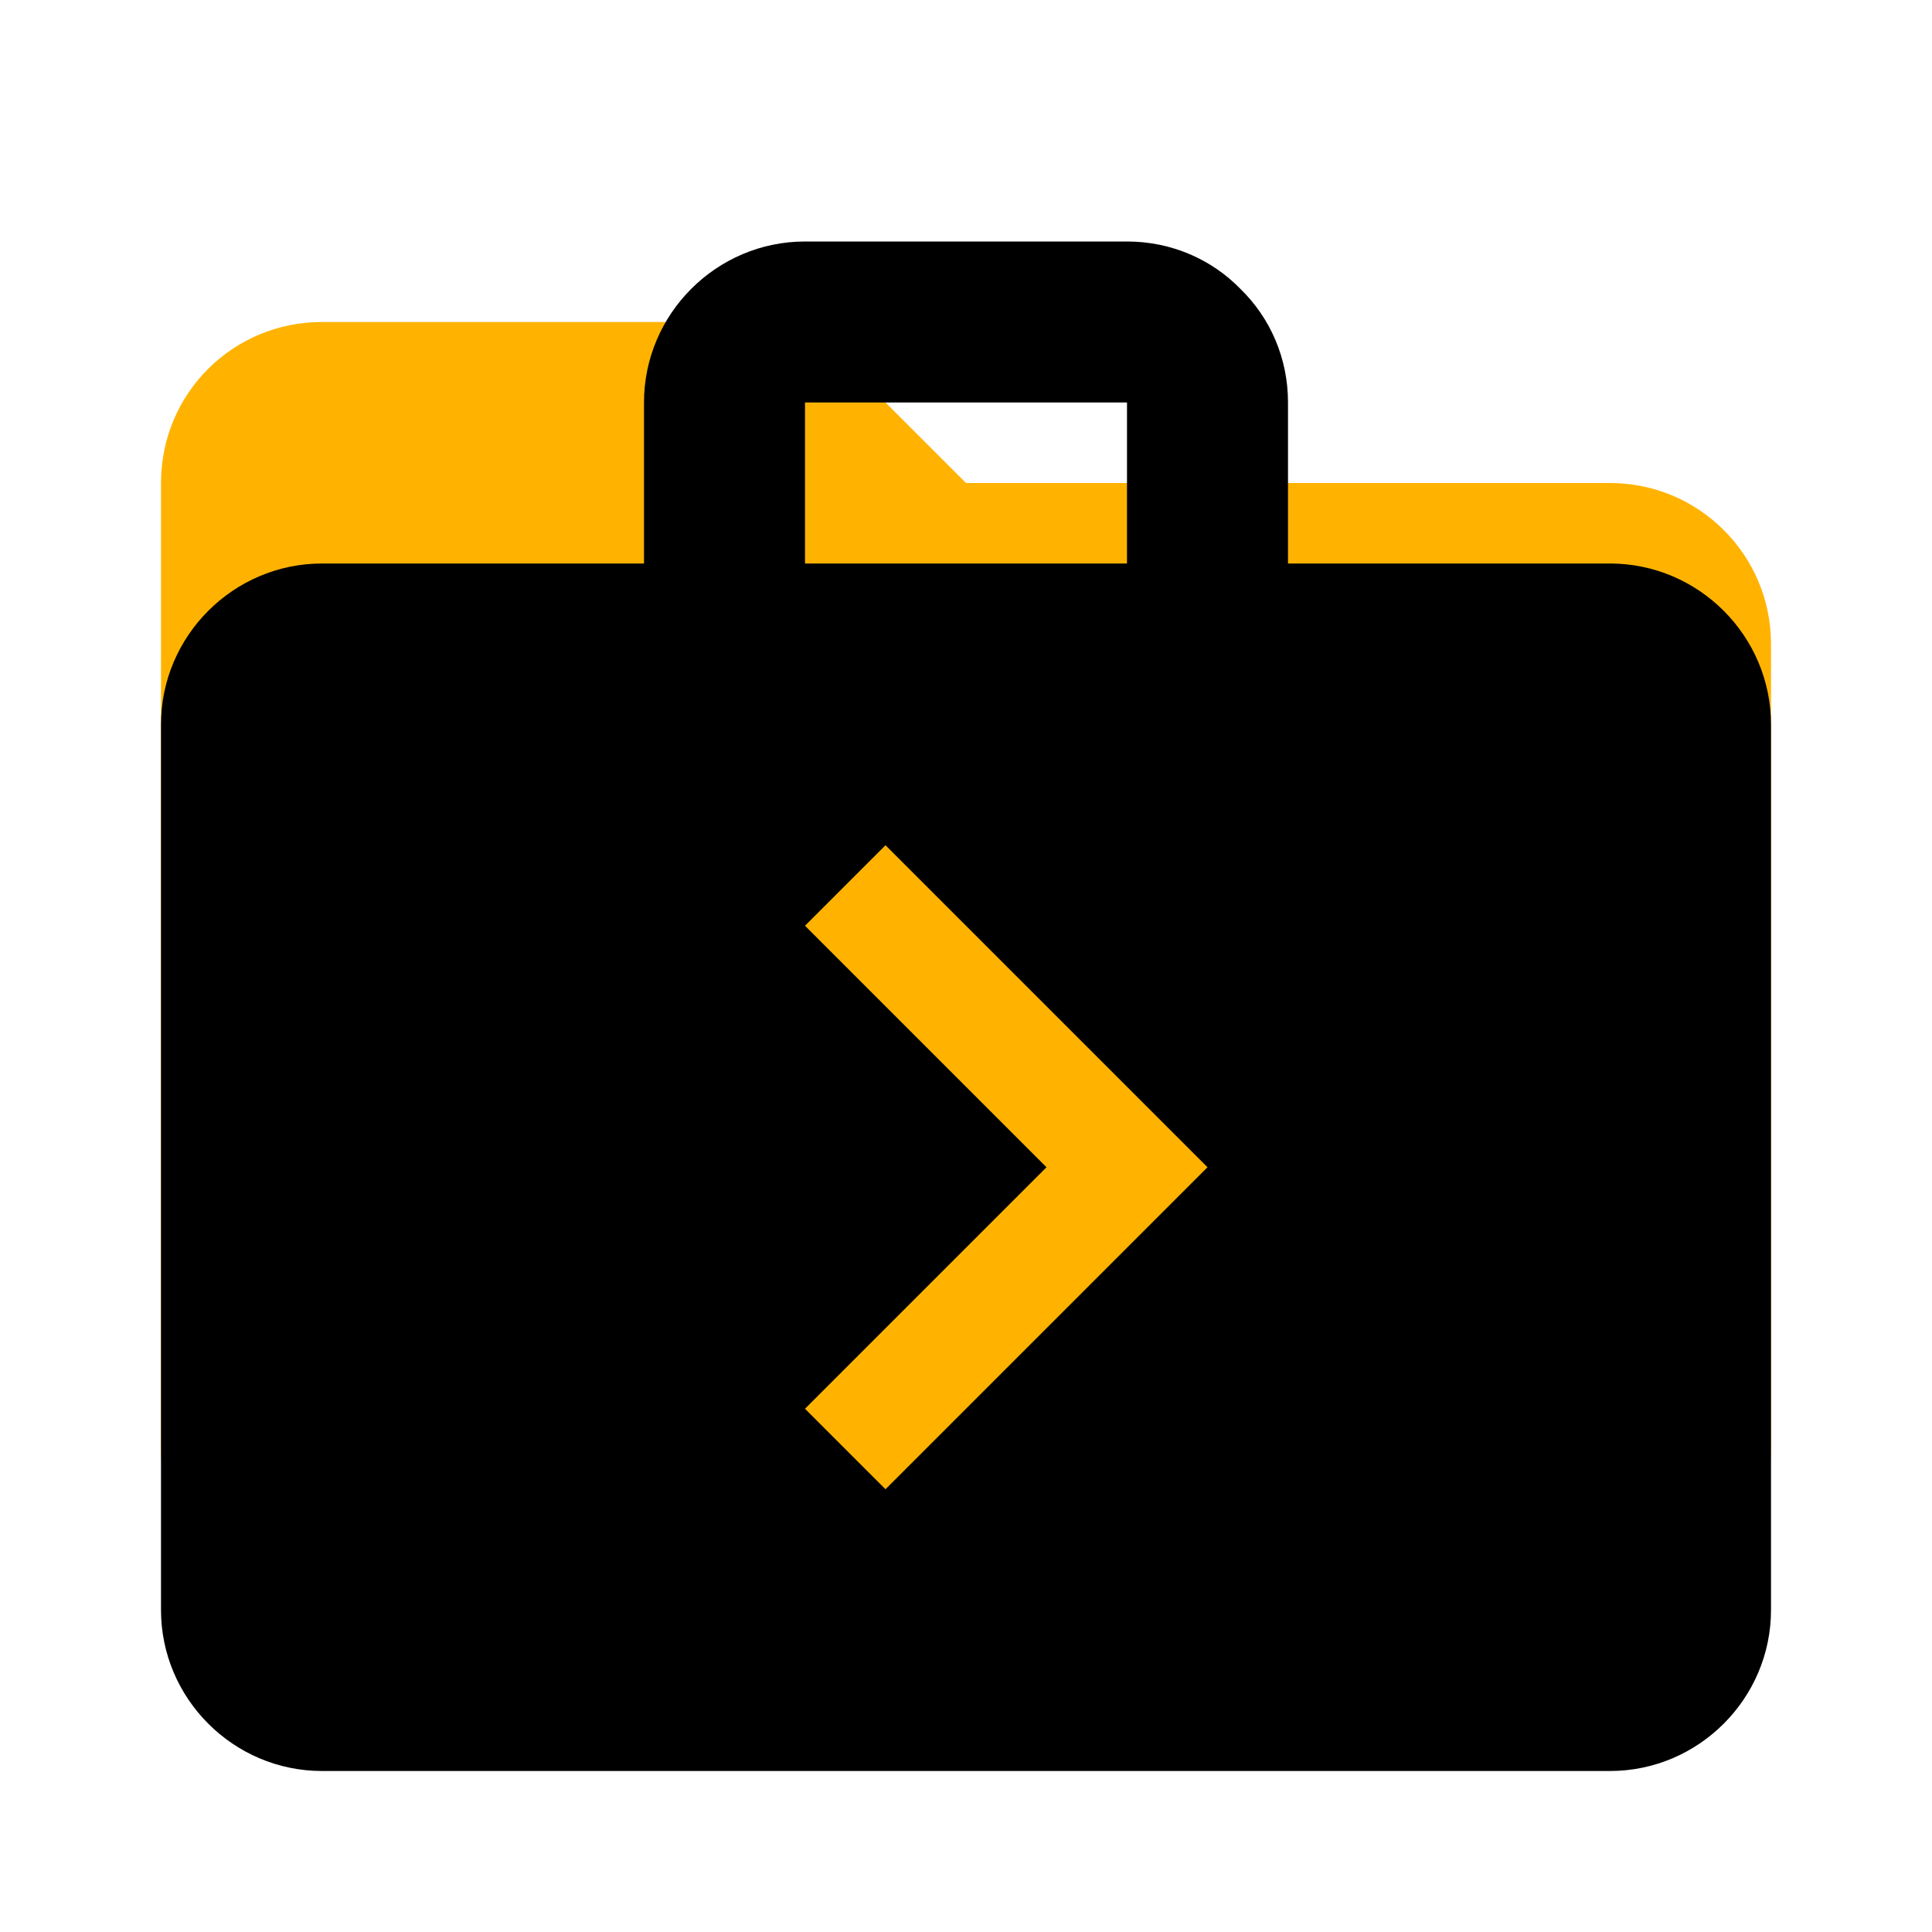
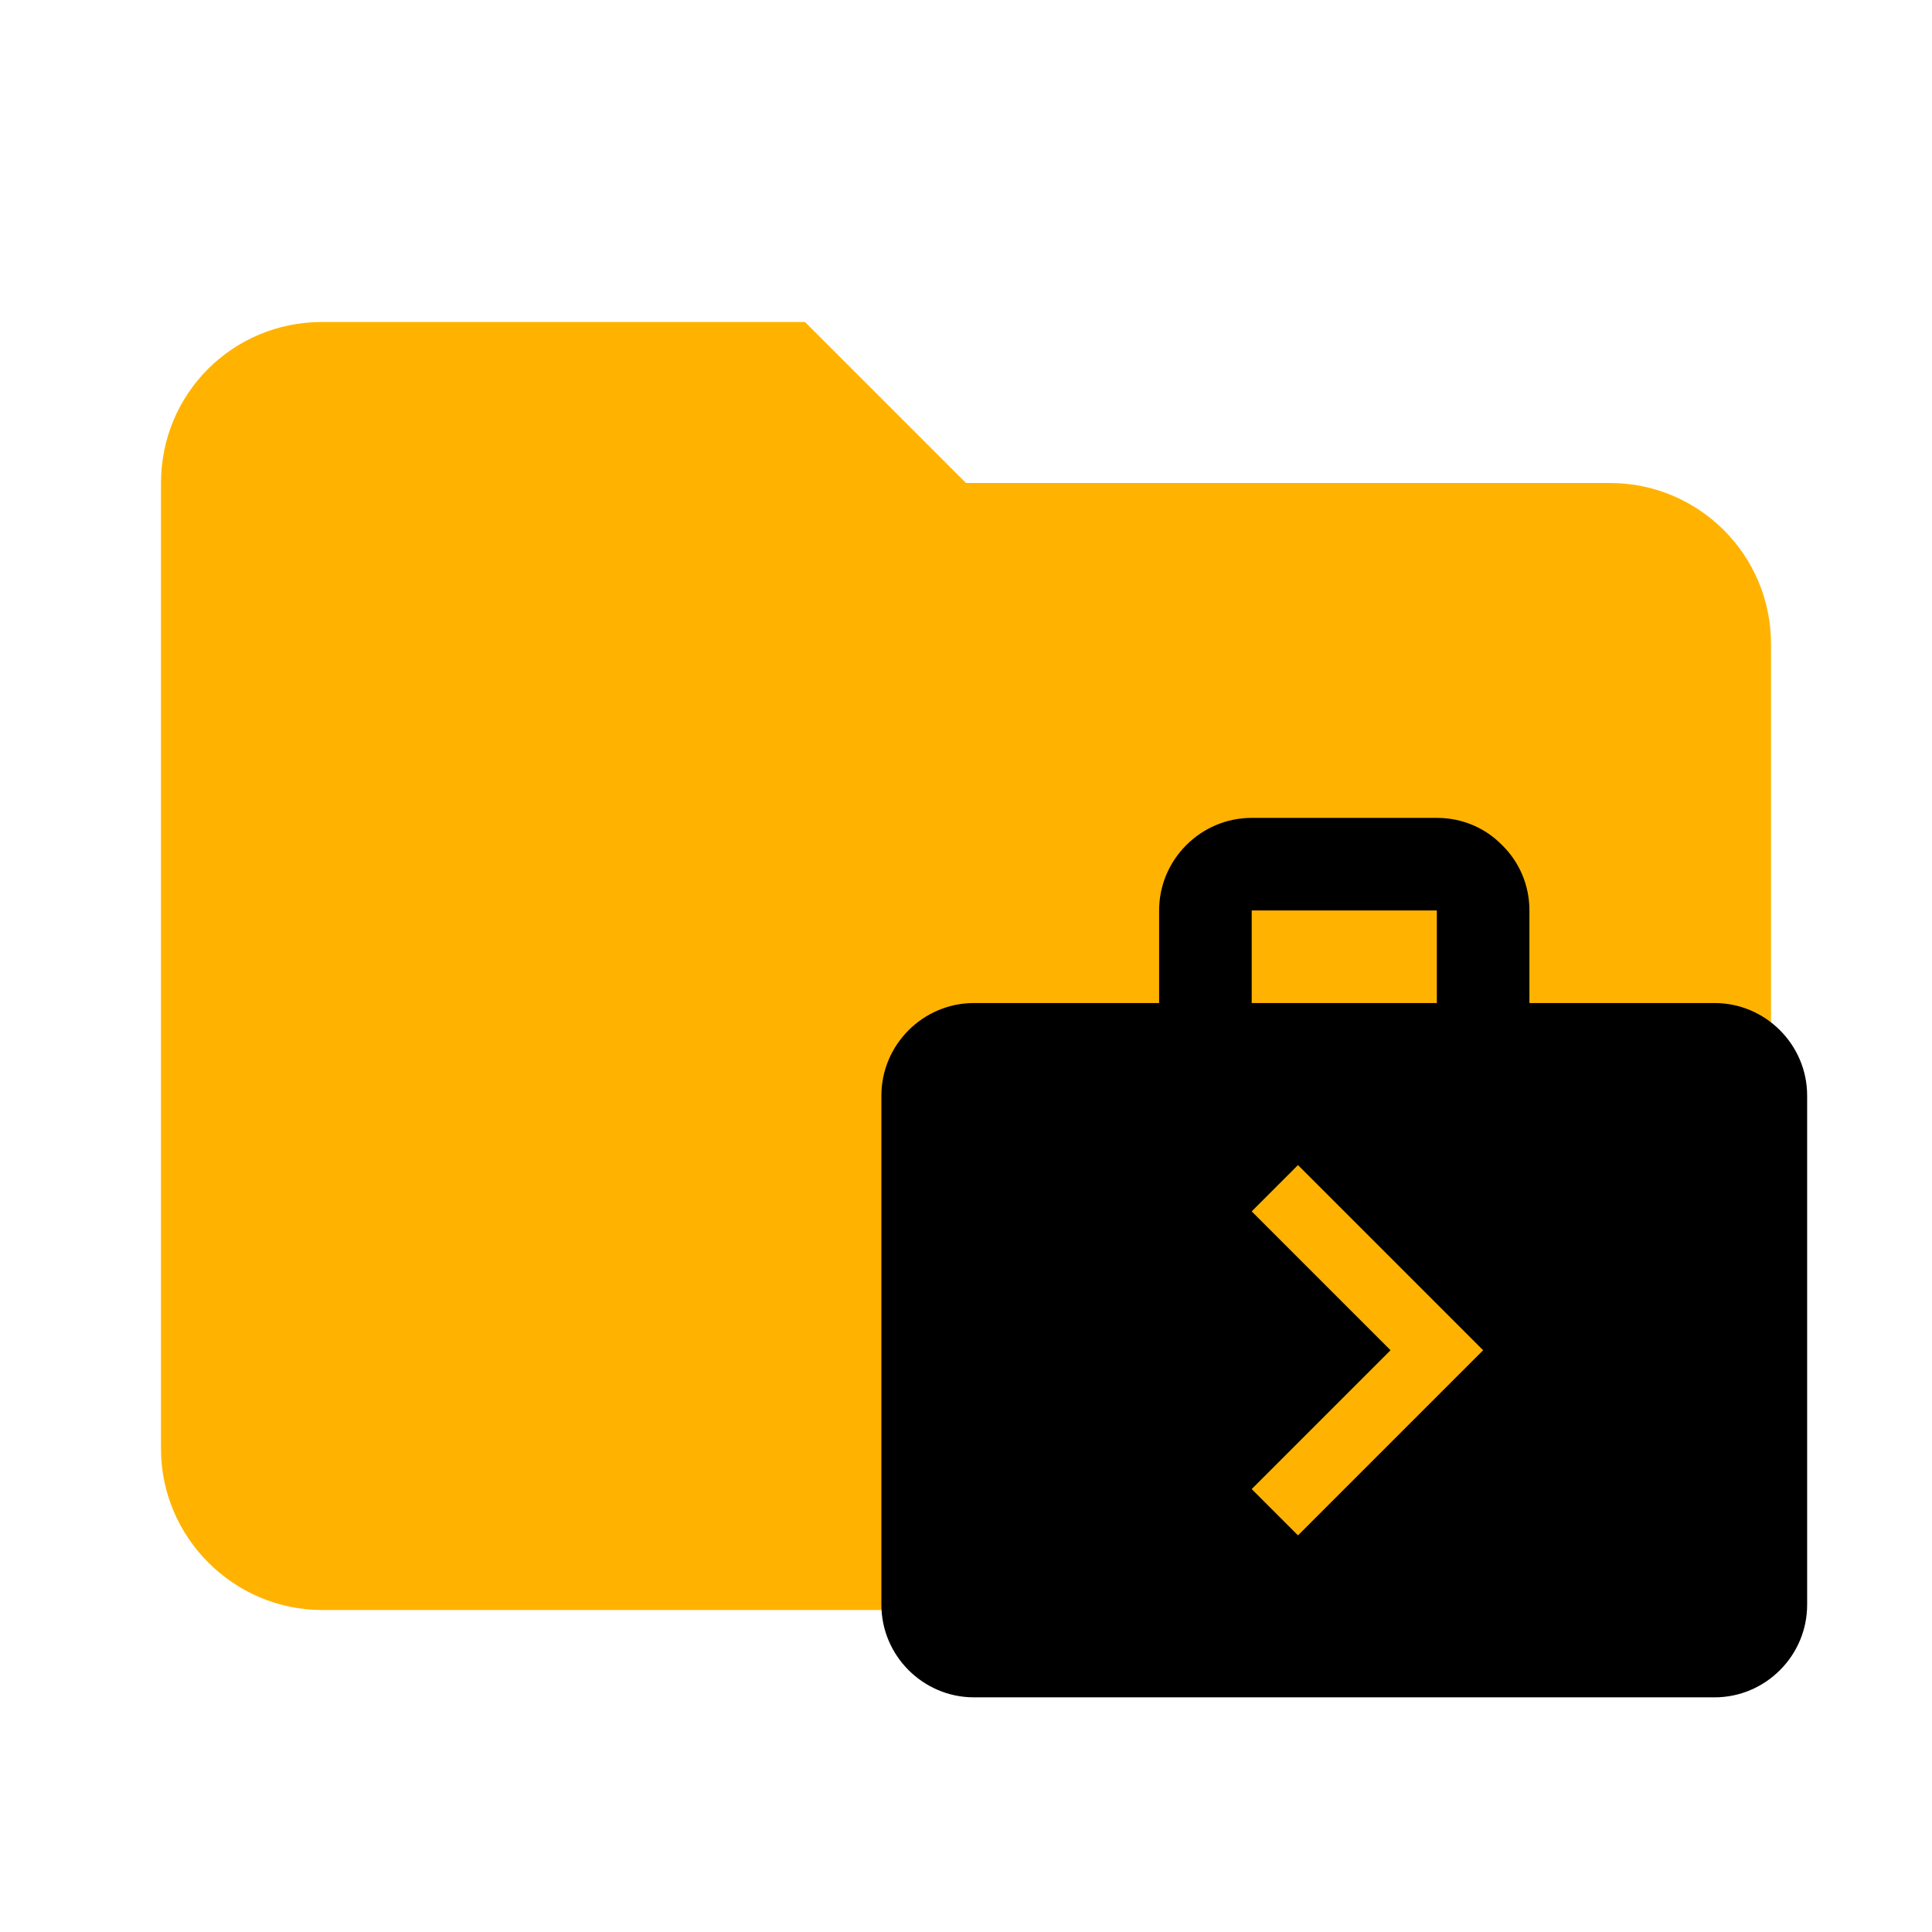
<svg xmlns="http://www.w3.org/2000/svg" clip-rule="evenodd" fill-rule="evenodd" stroke-linejoin="round" stroke-miterlimit="1.414" version="1.1" viewBox="0 0 24 24" xml:space="preserve" id="svg8">
  <defs id="defs12" />
  <path d="m10 4h-6c-1.11 0-2 0.89-2 2v12c0 1.097 0.903 2 2 2h16c1.097 0 2-0.903 2-2v-10c0-1.11-0.9-2-2-2h-8l-2-2z" fill="#ffb300" fill-rule="nonzero" id="path2" />
  <path d="M0 0h24v24H0z" fill="none" id="path6" />
-   <path d="M20 7h-4V5c0-.55-.22-1.05-.59-1.41C15.05 3.22 14.55 3 14 3h-4c-1.1 0-2 .9-2 2v2H4c-1.1 0-2 .9-2 2v11c0 1.1.9 2 2 2h16c1.1 0 2-.9 2-2V9c0-1.1-.9-2-2-2zM10 5h4v2h-4V5zm1 13.5l-1-1 3-3-3-3 1-1 4 4-4 4z" />
+   <path d="m 21.299,12.46 h -2.3 v -1.15 c 0,-0.316 -0.127,-0.604 -0.339,-0.811 -0.207,-0.213 -0.494,-0.339 -0.811,-0.339 h -2.3 c -0.632,0 -1.15,0.517 -1.15,1.15 v 1.15 h -2.3 c -0.632,0 -1.15,0.517 -1.15,1.15 v 6.325 c 0,0.632 0.517,1.15 1.15,1.15 h 9.2 c 0.632,0 1.15,-0.517 1.15,-1.15 v -6.325 c 0,-0.632 -0.517,-1.15 -1.15,-1.15 z m -5.75,-1.15 h 2.3 v 1.15 h -2.3 z m 0.575,7.763 -0.575,-0.575 1.725,-1.725 -1.725,-1.725 0.575,-0.575 2.3,2.3 z" id="path7" style="stroke-width:0.575" />
</svg>
